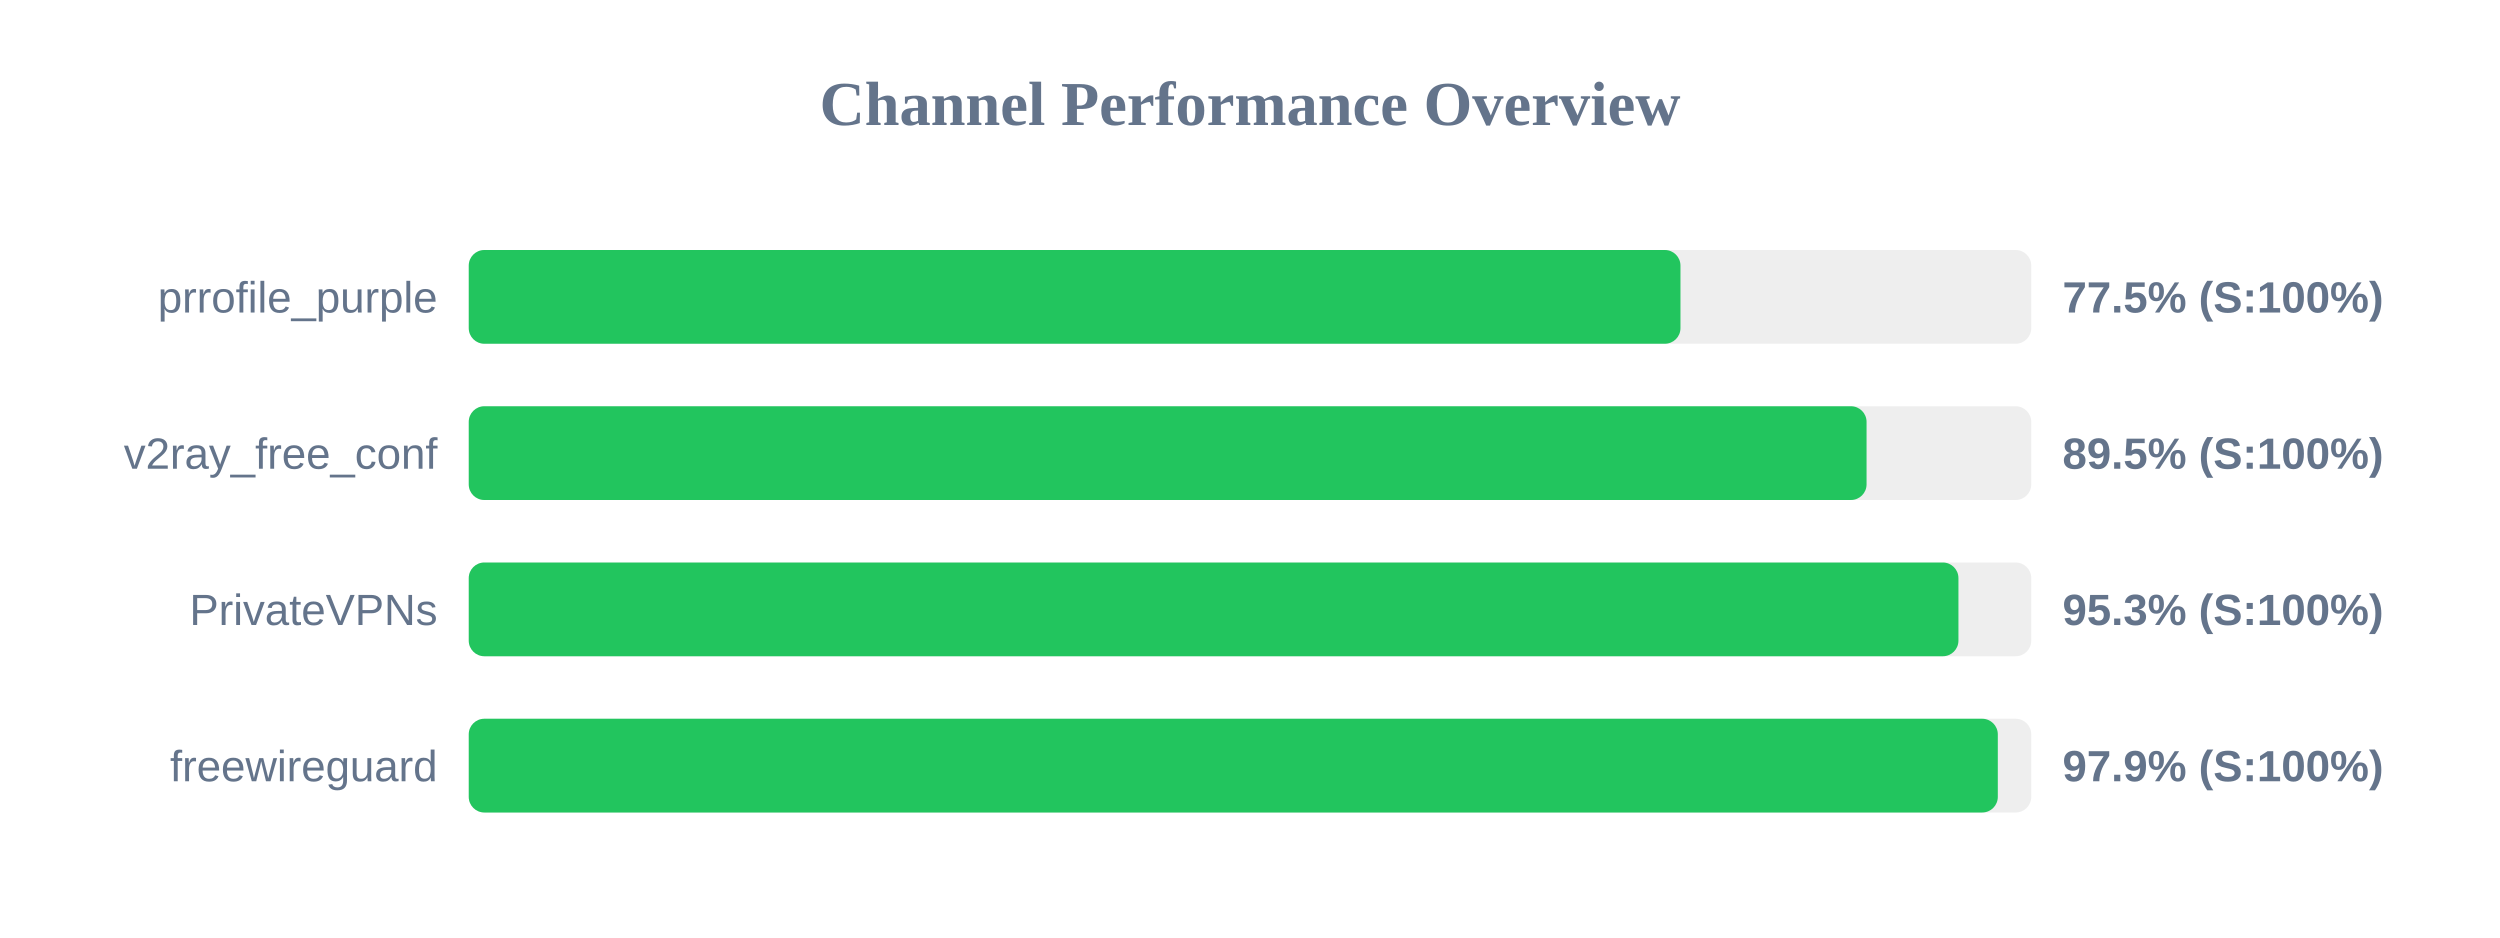
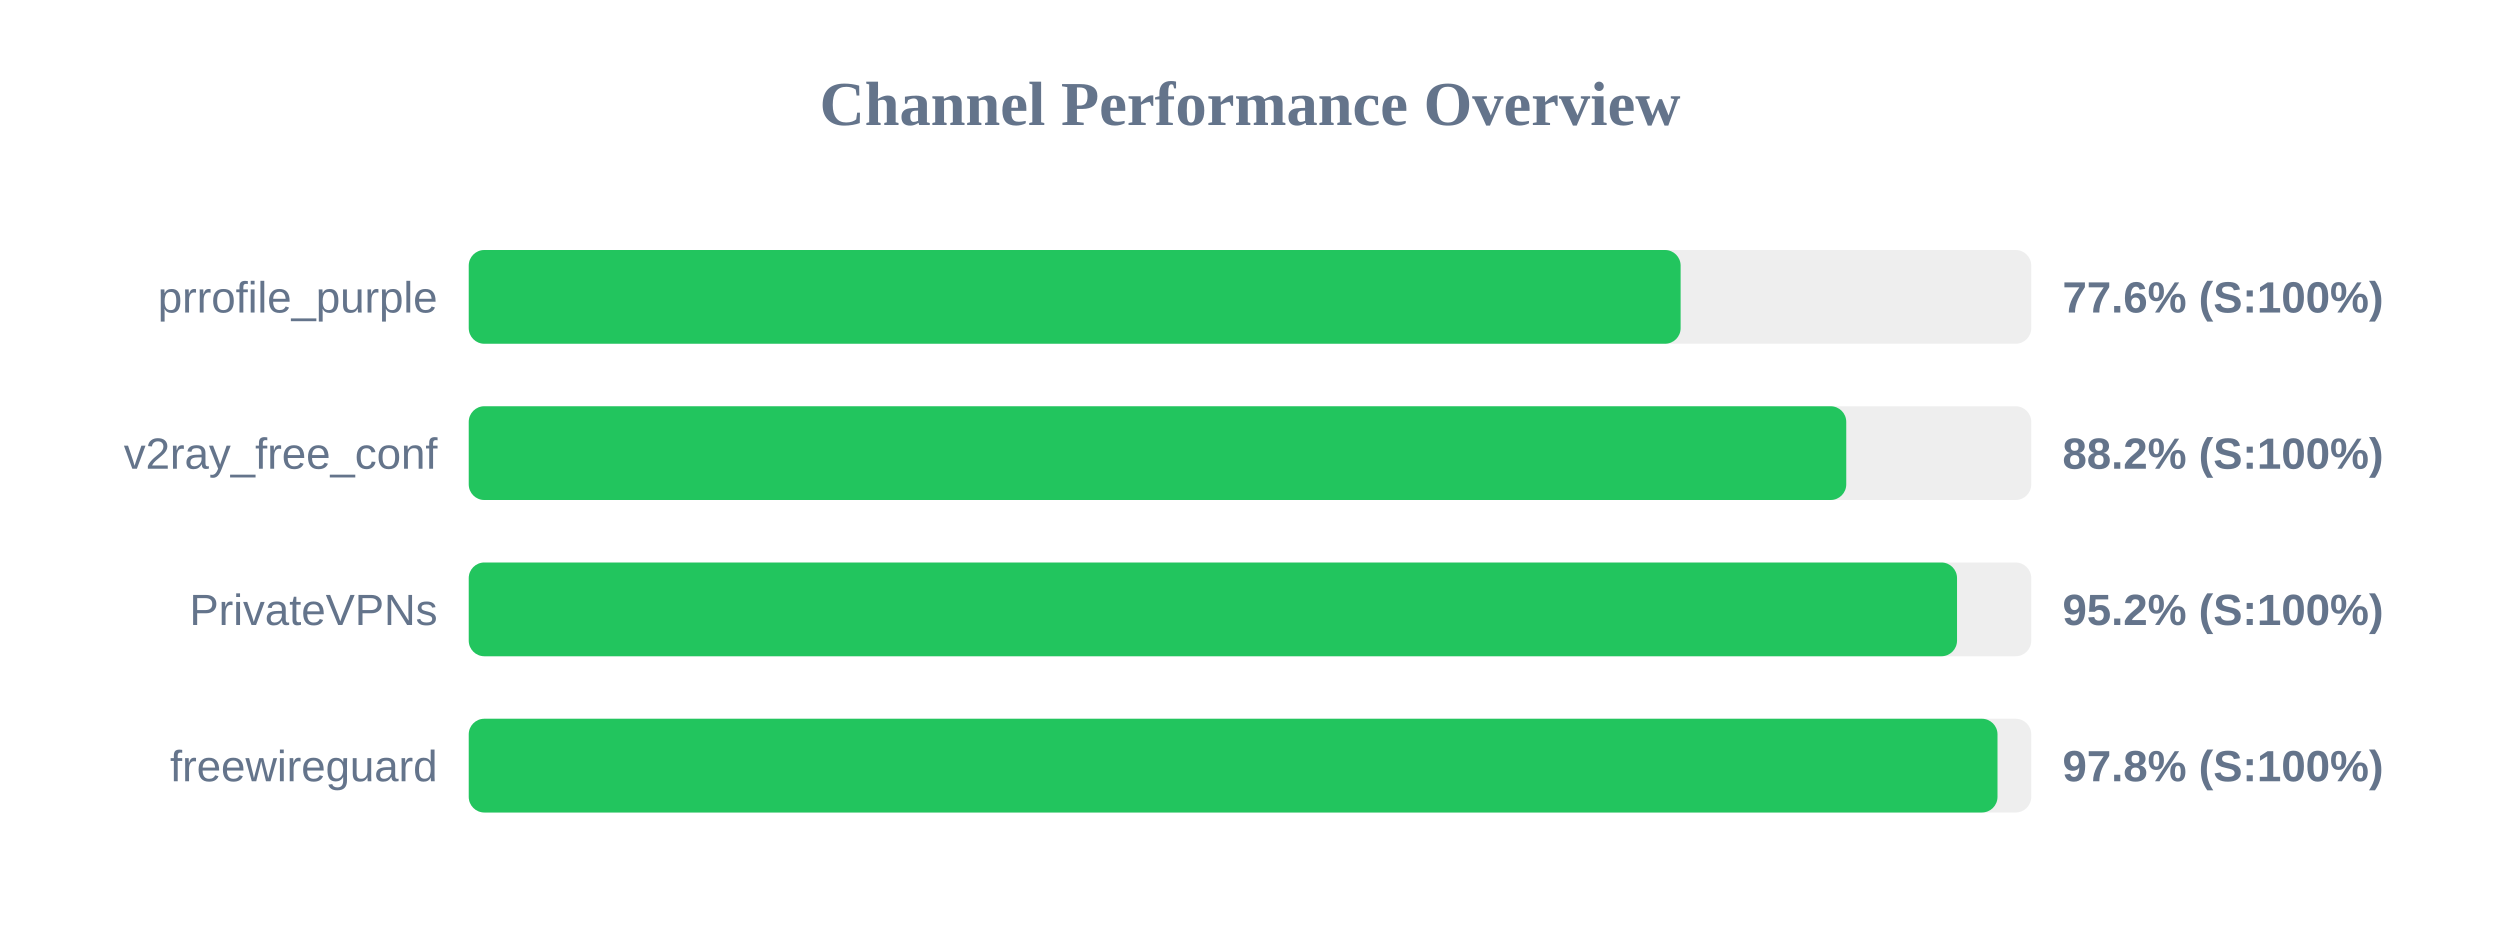
<svg xmlns="http://www.w3.org/2000/svg" width="800" height="300" version="1.1">
  <style>
        .row { font: 14px Arial; fill: #64748b; }
        .score { font: bold 14px Arial; fill: #64748b; }
    </style>
  <text x="400" y="40" text-anchor="middle" font-size="20px" font-weight="bold" fill="#64748b">Channel Performance Overview</text>
  <rect x="150" y="80" width="500" height="30" fill="#eee" rx="5" />
-   <rect x="150" y="80" width="387.75" height="30" fill="#22c55e" rx="5" />
+   <rect x="150" y="80" width="387.8" height="30" fill="#22c55e" rx="5" />
  <text x="140" y="100" text-anchor="end" class="row">prrofile_purple</text>
-   <text x="660" y="100" text-anchor="start" class="score">77.5% (S:100%)</text>
+   <text x="660" y="100" text-anchor="start" class="score">77.6% (S:100%)</text>
  <rect x="150" y="130" width="500" height="30" fill="#eee" rx="5" />
-   <rect x="150" y="130" width="447.3" height="30" fill="#22c55e" rx="5" />
+   <rect x="150" y="130" width="440.8" height="30" fill="#22c55e" rx="5" />
  <text x="140" y="150" text-anchor="end" class="row">v2ray_free_conf</text>
-   <text x="660" y="150" text-anchor="start" class="score">89.5% (S:100%)</text>
+   <text x="660" y="150" text-anchor="start" class="score">88.2% (S:100%)</text>
  <rect x="150" y="180" width="500" height="30" fill="#eee" rx="5" />
-   <rect x="150" y="180" width="476.7" height="30" fill="#22c55e" rx="5" />
+   <rect x="150" y="180" width="476.25" height="30" fill="#22c55e" rx="5" />
  <text x="140" y="200" text-anchor="end" class="row">PrivateVPNs</text>
-   <text x="660" y="200" text-anchor="start" class="score">95.3% (S:100%)</text>
+   <text x="660" y="200" text-anchor="start" class="score">95.2% (S:100%)</text>
  <rect x="150" y="230" width="500" height="30" fill="#eee" rx="5" />
-   <rect x="150" y="230" width="489.3" height="30" fill="#22c55e" rx="5" />
+   <rect x="150" y="230" width="489.2" height="30" fill="#22c55e" rx="5" />
  <text x="140" y="250" text-anchor="end" class="row">freewireguard</text>
-   <text x="660" y="250" text-anchor="start" class="score">97.9% (S:100%)</text>
+   <text x="660" y="250" text-anchor="start" class="score">97.8% (S:100%)</text>
</svg>
